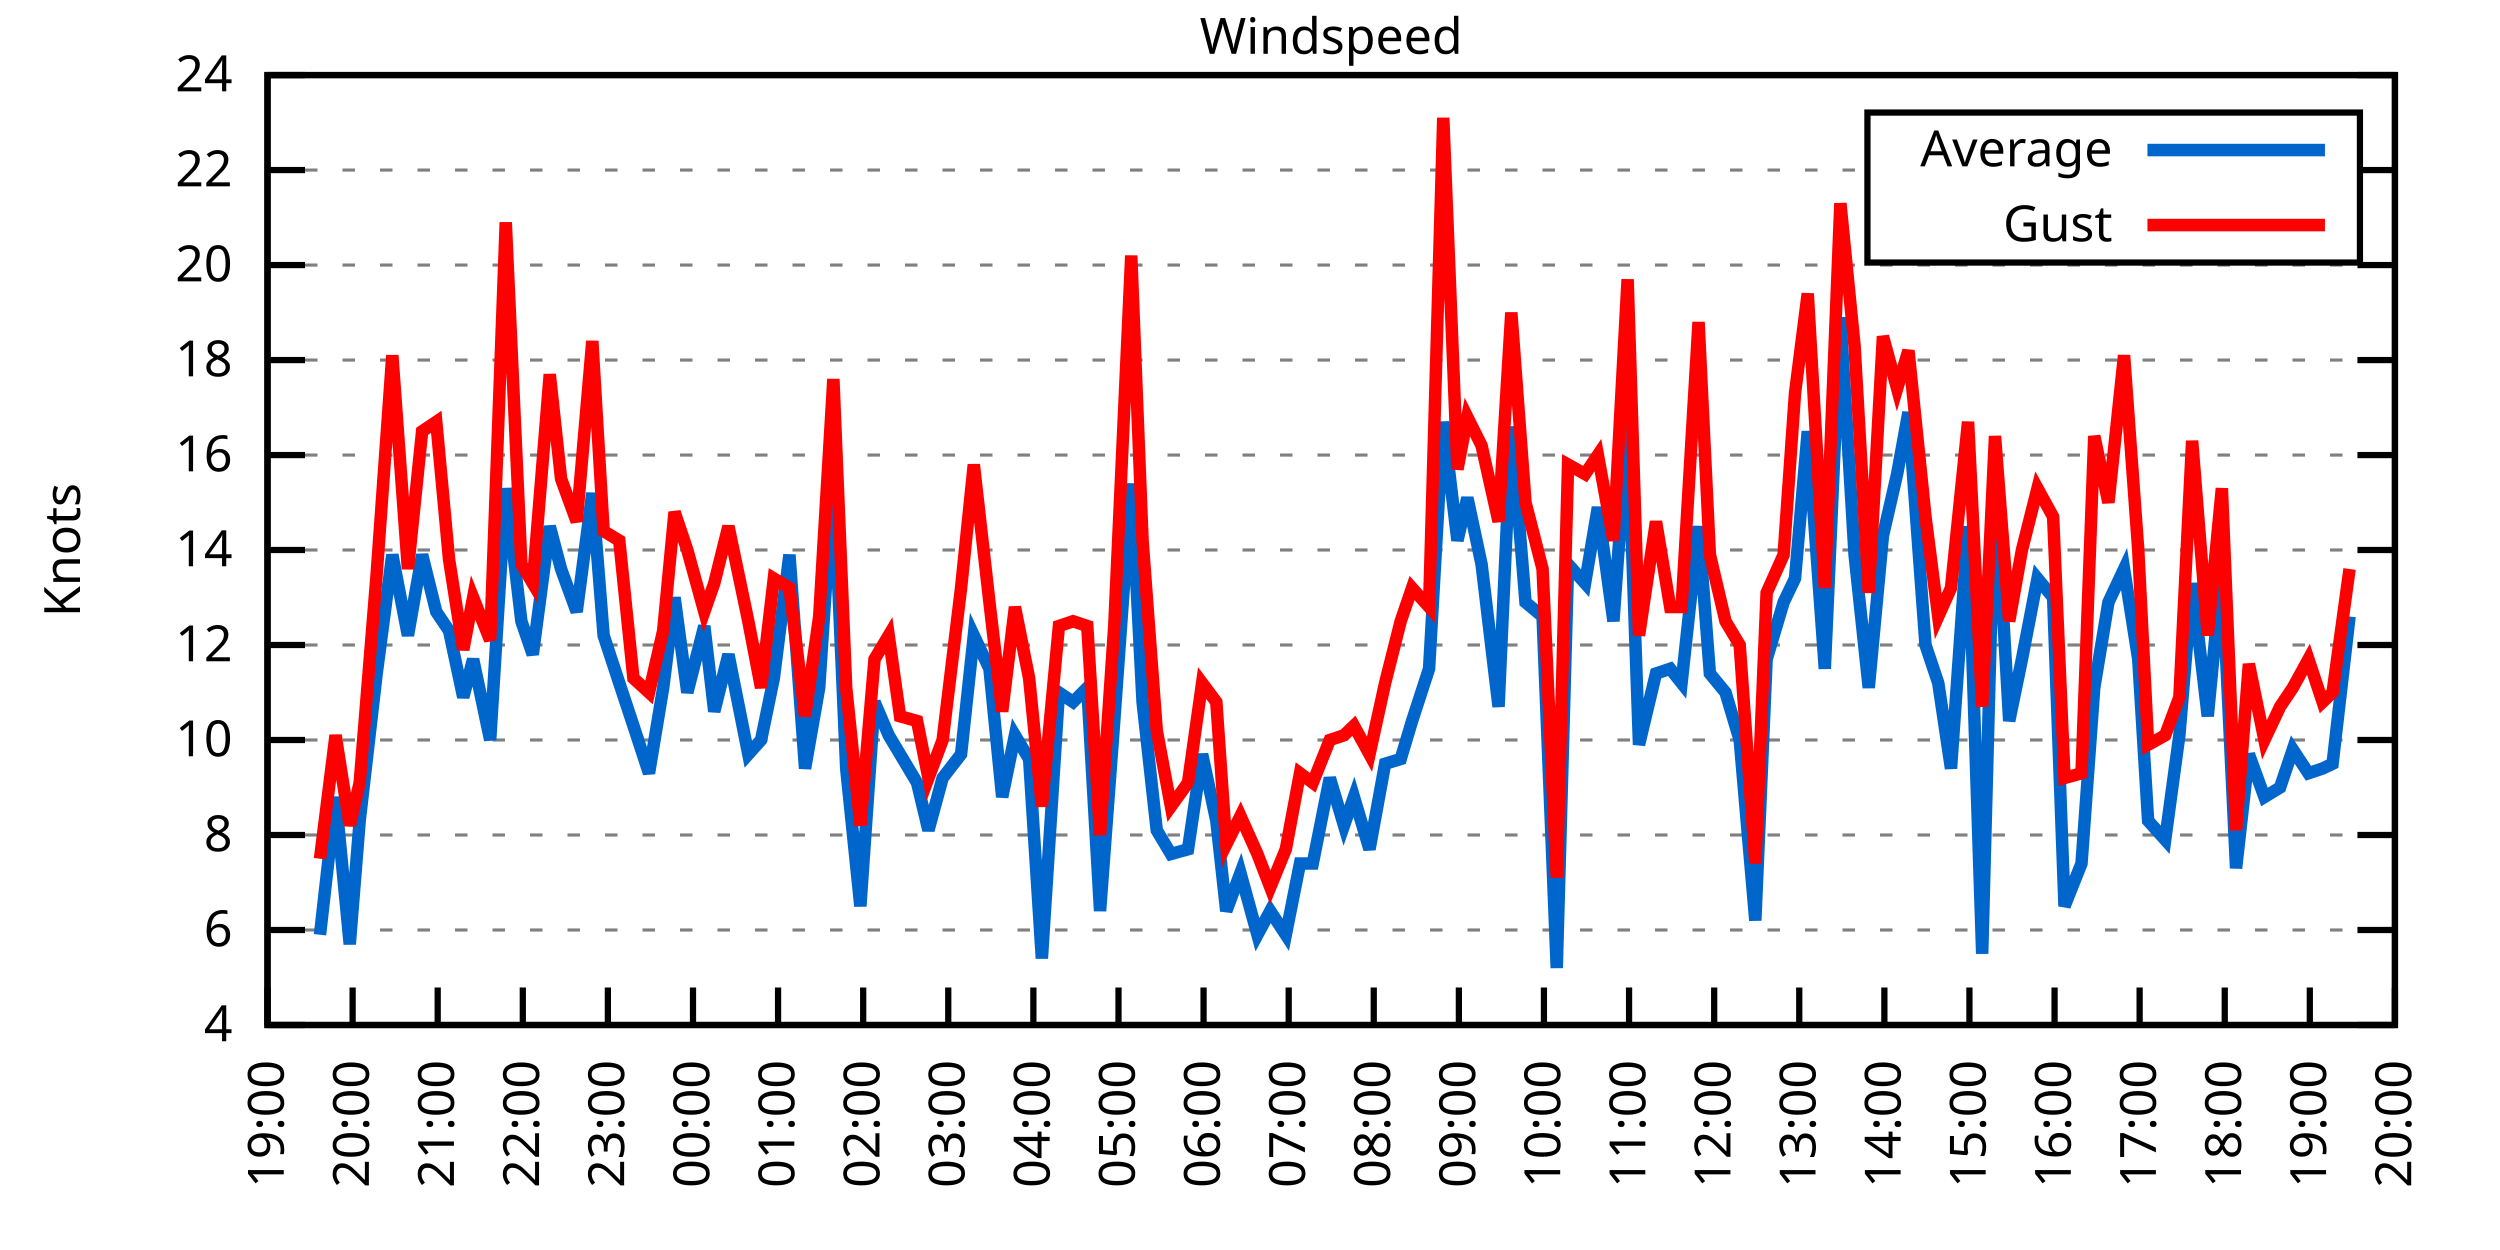
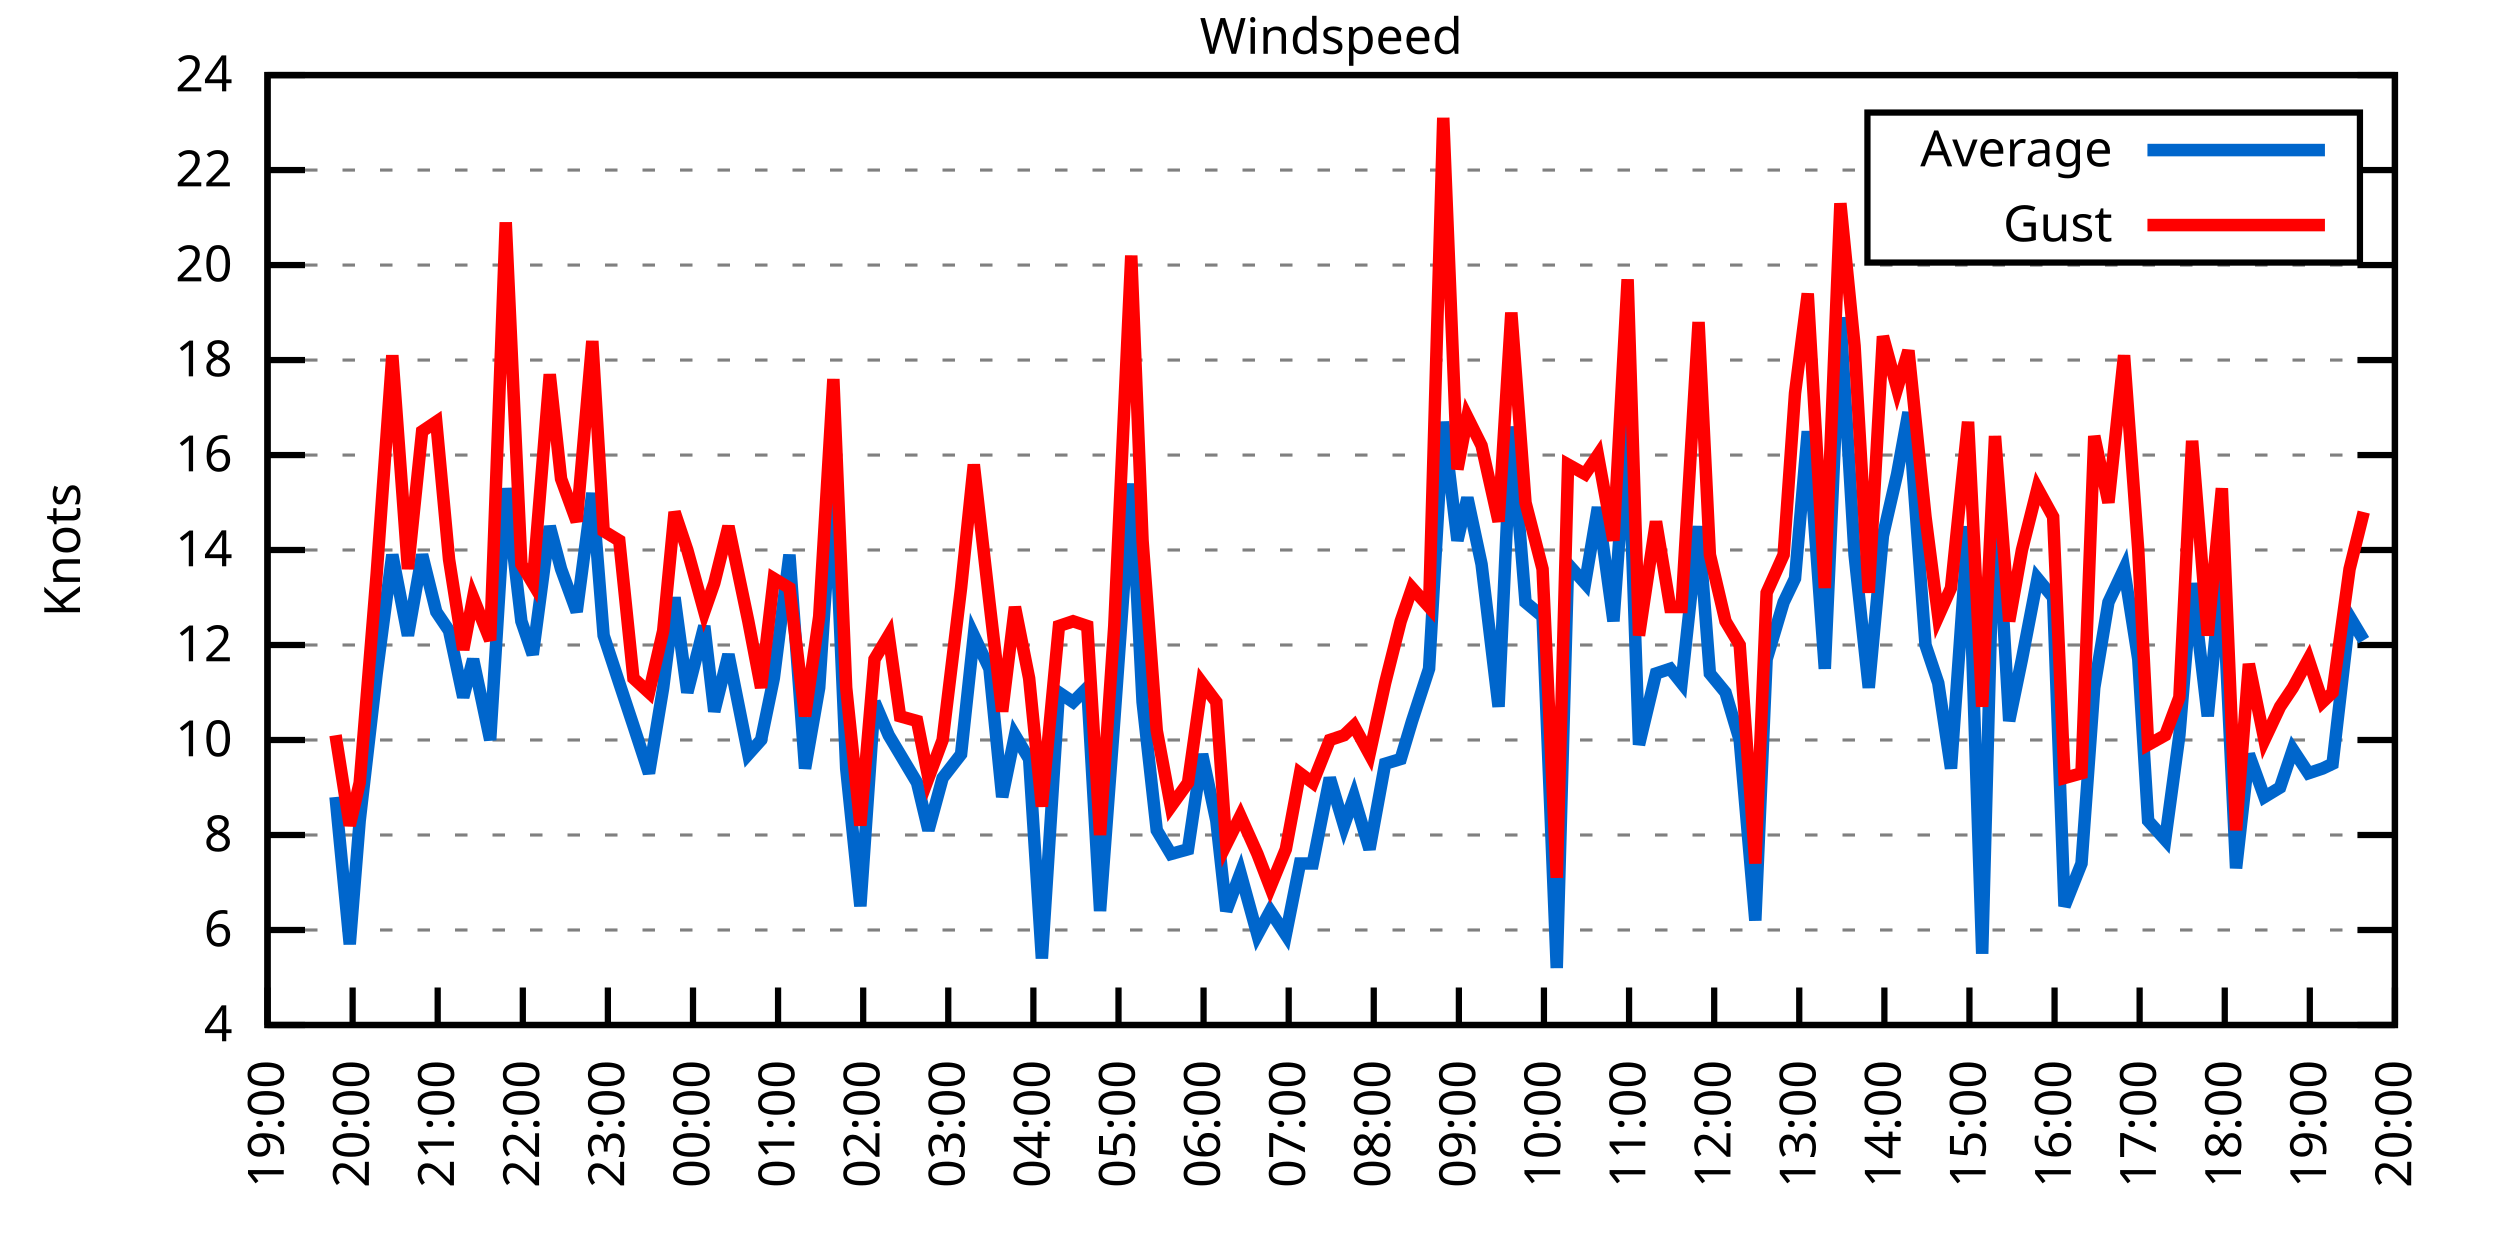
<svg xmlns="http://www.w3.org/2000/svg" xmlns:xlink="http://www.w3.org/1999/xlink" width="400" height="200" viewBox="0 0 400 200">
  <g id="gnuplot_canvas">
    <rect x="0" y="0" width="400" height="200" fill="none" />
    <defs>
      <circle id="gpDot" r="0.5" stroke-width="0.5" stroke="currentColor" />
      <path id="gpPt0" stroke-width="0.333" stroke="currentColor" d="M-1,0 h2 M0,-1 v2" />
      <path id="gpPt1" stroke-width="0.333" stroke="currentColor" d="M-1,-1 L1,1 M1,-1 L-1,1" />
      <path id="gpPt2" stroke-width="0.333" stroke="currentColor" d="M-1,0 L1,0 M0,-1 L0,1 M-1,-1 L1,1 M-1,1 L1,-1" />
      <rect id="gpPt3" stroke-width="0.333" stroke="currentColor" x="-1" y="-1" width="2" height="2" />
      <rect id="gpPt4" stroke-width="0.333" stroke="currentColor" fill="currentColor" x="-1" y="-1" width="2" height="2" />
      <circle id="gpPt5" stroke-width="0.333" stroke="currentColor" cx="0" cy="0" r="1" />
      <use xlink:href="#gpPt5" id="gpPt6" fill="currentColor" stroke="none" />
      <path id="gpPt7" stroke-width="0.333" stroke="currentColor" d="M0,-1.33 L-1.33,0.67 L1.33,0.67 z" />
      <use xlink:href="#gpPt7" id="gpPt8" fill="currentColor" stroke="none" />
      <use xlink:href="#gpPt7" id="gpPt9" stroke="currentColor" transform="rotate(180)" />
      <use xlink:href="#gpPt9" id="gpPt10" fill="currentColor" stroke="none" />
      <use xlink:href="#gpPt3" id="gpPt11" stroke="currentColor" transform="rotate(45)" />
      <use xlink:href="#gpPt11" id="gpPt12" fill="currentColor" stroke="none" />
      <path id="gpPt13" stroke-width="0.333" stroke="currentColor" d="M0,1.330 L1.265,0.411 L0.782,-1.067 L-0.782,-1.076 L-1.265,0.411 z" />
      <use xlink:href="#gpPt13" id="gpPt14" fill="currentColor" stroke="none" />
      <filter id="textbox" filterUnits="objectBoundingBox" x="0" y="0" height="1" width="1">
        <feFlood flood-color="white" flood-opacity="1" result="bgnd" />
        <feComposite in="SourceGraphic" in2="bgnd" operator="atop" />
      </filter>
      <filter id="greybox" filterUnits="objectBoundingBox" x="0" y="0" height="1" width="1">
        <feFlood flood-color="lightgrey" flood-opacity="1" result="grey" />
        <feComposite in="SourceGraphic" in2="grey" operator="atop" />
      </filter>
    </defs>
    <g fill="none" color="white" stroke="currentColor" stroke-width="1.00" stroke-linecap="butt" stroke-linejoin="miter">
</g>
    <g fill="none" color="black" stroke="currentColor" stroke-width="1.00" stroke-linecap="butt" stroke-linejoin="miter">
      <g stroke="none" shape-rendering="crispEdges">
        <polygon fill="rgb(255, 255, 255)" points="42.80,164.00 383.18,164.00 383.18,12.02 42.80,12.02 " />
      </g>
    </g>
    <g fill="none" color="black" stroke="currentColor" stroke-width="1.00" stroke-linecap="butt" stroke-linejoin="miter">
</g>
    <g fill="none" color="black" stroke="black" stroke-width="0.50" stroke-linecap="butt" stroke-linejoin="miter">
</g>
    <g fill="none" color="gray" stroke="currentColor" stroke-width="0.50" stroke-linecap="butt" stroke-linejoin="miter">
      <path stroke="gray" stroke-dasharray="2,4" class="gridline" d="M42.80,164.00 L383.19,164.00  " />
    </g>
    <g fill="none" color="gray" stroke="gray" stroke-width="1.00" stroke-linecap="butt" stroke-linejoin="miter">
</g>
    <g fill="none" color="black" stroke="currentColor" stroke-width="1.00" stroke-linecap="butt" stroke-linejoin="miter">
      <path stroke="black" d="M42.80,164.00 L48.80,164.00 M383.19,164.00 L377.19,164.00  " />
      <g transform="translate(37.20,166.60)" stroke="none" fill="black" font-family="Sans" font-size="8.00" text-anchor="end">
        <text>
          <tspan font-family="Sans"> 4</tspan>
        </text>
      </g>
    </g>
    <g fill="none" color="black" stroke="currentColor" stroke-width="1.00" stroke-linecap="butt" stroke-linejoin="miter">
</g>
    <g fill="none" color="black" stroke="black" stroke-width="0.50" stroke-linecap="butt" stroke-linejoin="miter">
</g>
    <g fill="none" color="gray" stroke="currentColor" stroke-width="0.50" stroke-linecap="butt" stroke-linejoin="miter">
      <path stroke="gray" stroke-dasharray="2,4" class="gridline" d="M42.80,148.80 L383.19,148.80  " />
    </g>
    <g fill="none" color="gray" stroke="gray" stroke-width="1.00" stroke-linecap="butt" stroke-linejoin="miter">
</g>
    <g fill="none" color="black" stroke="currentColor" stroke-width="1.00" stroke-linecap="butt" stroke-linejoin="miter">
      <path stroke="black" d="M42.80,148.80 L48.80,148.80 M383.19,148.80 L377.19,148.80  " />
      <g transform="translate(37.20,151.40)" stroke="none" fill="black" font-family="Sans" font-size="8.00" text-anchor="end">
        <text>
          <tspan font-family="Sans"> 6</tspan>
        </text>
      </g>
    </g>
    <g fill="none" color="black" stroke="currentColor" stroke-width="1.00" stroke-linecap="butt" stroke-linejoin="miter">
</g>
    <g fill="none" color="black" stroke="black" stroke-width="0.50" stroke-linecap="butt" stroke-linejoin="miter">
</g>
    <g fill="none" color="gray" stroke="currentColor" stroke-width="0.50" stroke-linecap="butt" stroke-linejoin="miter">
      <path stroke="gray" stroke-dasharray="2,4" class="gridline" d="M42.80,133.60 L383.19,133.60  " />
    </g>
    <g fill="none" color="gray" stroke="gray" stroke-width="1.00" stroke-linecap="butt" stroke-linejoin="miter">
</g>
    <g fill="none" color="black" stroke="currentColor" stroke-width="1.00" stroke-linecap="butt" stroke-linejoin="miter">
      <path stroke="black" d="M42.80,133.60 L48.80,133.60 M383.19,133.60 L377.19,133.60  " />
      <g transform="translate(37.20,136.20)" stroke="none" fill="black" font-family="Sans" font-size="8.00" text-anchor="end">
        <text>
          <tspan font-family="Sans"> 8</tspan>
        </text>
      </g>
    </g>
    <g fill="none" color="black" stroke="currentColor" stroke-width="1.00" stroke-linecap="butt" stroke-linejoin="miter">
</g>
    <g fill="none" color="black" stroke="black" stroke-width="0.50" stroke-linecap="butt" stroke-linejoin="miter">
</g>
    <g fill="none" color="gray" stroke="currentColor" stroke-width="0.50" stroke-linecap="butt" stroke-linejoin="miter">
      <path stroke="gray" stroke-dasharray="2,4" class="gridline" d="M42.80,118.40 L383.19,118.40  " />
    </g>
    <g fill="none" color="gray" stroke="gray" stroke-width="1.00" stroke-linecap="butt" stroke-linejoin="miter">
</g>
    <g fill="none" color="black" stroke="currentColor" stroke-width="1.00" stroke-linecap="butt" stroke-linejoin="miter">
      <path stroke="black" d="M42.80,118.40 L48.80,118.40 M383.19,118.40 L377.19,118.40  " />
      <g transform="translate(37.20,121.00)" stroke="none" fill="black" font-family="Sans" font-size="8.00" text-anchor="end">
        <text>
          <tspan font-family="Sans"> 10</tspan>
        </text>
      </g>
    </g>
    <g fill="none" color="black" stroke="currentColor" stroke-width="1.00" stroke-linecap="butt" stroke-linejoin="miter">
</g>
    <g fill="none" color="black" stroke="black" stroke-width="0.50" stroke-linecap="butt" stroke-linejoin="miter">
</g>
    <g fill="none" color="gray" stroke="currentColor" stroke-width="0.50" stroke-linecap="butt" stroke-linejoin="miter">
      <path stroke="gray" stroke-dasharray="2,4" class="gridline" d="M42.80,103.20 L383.19,103.20  " />
    </g>
    <g fill="none" color="gray" stroke="gray" stroke-width="1.00" stroke-linecap="butt" stroke-linejoin="miter">
</g>
    <g fill="none" color="black" stroke="currentColor" stroke-width="1.00" stroke-linecap="butt" stroke-linejoin="miter">
      <path stroke="black" d="M42.80,103.20 L48.80,103.20 M383.19,103.20 L377.19,103.20  " />
      <g transform="translate(37.20,105.80)" stroke="none" fill="black" font-family="Sans" font-size="8.00" text-anchor="end">
        <text>
          <tspan font-family="Sans"> 12</tspan>
        </text>
      </g>
    </g>
    <g fill="none" color="black" stroke="currentColor" stroke-width="1.00" stroke-linecap="butt" stroke-linejoin="miter">
</g>
    <g fill="none" color="black" stroke="black" stroke-width="0.50" stroke-linecap="butt" stroke-linejoin="miter">
</g>
    <g fill="none" color="gray" stroke="currentColor" stroke-width="0.50" stroke-linecap="butt" stroke-linejoin="miter">
      <path stroke="gray" stroke-dasharray="2,4" class="gridline" d="M42.80,88.00 L383.19,88.00  " />
    </g>
    <g fill="none" color="gray" stroke="gray" stroke-width="1.00" stroke-linecap="butt" stroke-linejoin="miter">
</g>
    <g fill="none" color="black" stroke="currentColor" stroke-width="1.00" stroke-linecap="butt" stroke-linejoin="miter">
      <path stroke="black" d="M42.80,88.00 L48.80,88.00 M383.19,88.00 L377.19,88.00  " />
      <g transform="translate(37.20,90.60)" stroke="none" fill="black" font-family="Sans" font-size="8.00" text-anchor="end">
        <text>
          <tspan font-family="Sans"> 14</tspan>
        </text>
      </g>
    </g>
    <g fill="none" color="black" stroke="currentColor" stroke-width="1.00" stroke-linecap="butt" stroke-linejoin="miter">
</g>
    <g fill="none" color="black" stroke="black" stroke-width="0.50" stroke-linecap="butt" stroke-linejoin="miter">
</g>
    <g fill="none" color="gray" stroke="currentColor" stroke-width="0.50" stroke-linecap="butt" stroke-linejoin="miter">
      <path stroke="gray" stroke-dasharray="2,4" class="gridline" d="M42.80,72.81 L383.19,72.81  " />
    </g>
    <g fill="none" color="gray" stroke="gray" stroke-width="1.00" stroke-linecap="butt" stroke-linejoin="miter">
</g>
    <g fill="none" color="black" stroke="currentColor" stroke-width="1.00" stroke-linecap="butt" stroke-linejoin="miter">
      <path stroke="black" d="M42.80,72.81 L48.80,72.81 M383.19,72.81 L377.19,72.81  " />
      <g transform="translate(37.20,75.41)" stroke="none" fill="black" font-family="Sans" font-size="8.00" text-anchor="end">
        <text>
          <tspan font-family="Sans"> 16</tspan>
        </text>
      </g>
    </g>
    <g fill="none" color="black" stroke="currentColor" stroke-width="1.00" stroke-linecap="butt" stroke-linejoin="miter">
</g>
    <g fill="none" color="black" stroke="black" stroke-width="0.50" stroke-linecap="butt" stroke-linejoin="miter">
</g>
    <g fill="none" color="gray" stroke="currentColor" stroke-width="0.50" stroke-linecap="butt" stroke-linejoin="miter">
      <path stroke="gray" stroke-dasharray="2,4" class="gridline" d="M42.80,57.61 L383.19,57.61  " />
    </g>
    <g fill="none" color="gray" stroke="gray" stroke-width="1.00" stroke-linecap="butt" stroke-linejoin="miter">
</g>
    <g fill="none" color="black" stroke="currentColor" stroke-width="1.00" stroke-linecap="butt" stroke-linejoin="miter">
      <path stroke="black" d="M42.80,57.61 L48.80,57.61 M383.19,57.61 L377.19,57.61  " />
      <g transform="translate(37.20,60.21)" stroke="none" fill="black" font-family="Sans" font-size="8.00" text-anchor="end">
        <text>
          <tspan font-family="Sans"> 18</tspan>
        </text>
      </g>
    </g>
    <g fill="none" color="black" stroke="currentColor" stroke-width="1.00" stroke-linecap="butt" stroke-linejoin="miter">
</g>
    <g fill="none" color="black" stroke="black" stroke-width="0.50" stroke-linecap="butt" stroke-linejoin="miter">
</g>
    <g fill="none" color="gray" stroke="currentColor" stroke-width="0.50" stroke-linecap="butt" stroke-linejoin="miter">
      <path stroke="gray" stroke-dasharray="2,4" class="gridline" d="M42.80,42.41 L383.19,42.41  " />
    </g>
    <g fill="none" color="gray" stroke="gray" stroke-width="1.00" stroke-linecap="butt" stroke-linejoin="miter">
</g>
    <g fill="none" color="black" stroke="currentColor" stroke-width="1.00" stroke-linecap="butt" stroke-linejoin="miter">
      <path stroke="black" d="M42.80,42.41 L48.80,42.41 M383.19,42.41 L377.19,42.41  " />
      <g transform="translate(37.20,45.01)" stroke="none" fill="black" font-family="Sans" font-size="8.00" text-anchor="end">
        <text>
          <tspan font-family="Sans"> 20</tspan>
        </text>
      </g>
    </g>
    <g fill="none" color="black" stroke="currentColor" stroke-width="1.00" stroke-linecap="butt" stroke-linejoin="miter">
</g>
    <g fill="none" color="black" stroke="black" stroke-width="0.50" stroke-linecap="butt" stroke-linejoin="miter">
</g>
    <g fill="none" color="gray" stroke="currentColor" stroke-width="0.50" stroke-linecap="butt" stroke-linejoin="miter">
      <path stroke="gray" stroke-dasharray="2,4" class="gridline" d="M42.80,27.21 L298.79,27.21 M377.59,27.21 L383.19,27.21  " />
    </g>
    <g fill="none" color="gray" stroke="gray" stroke-width="1.00" stroke-linecap="butt" stroke-linejoin="miter">
</g>
    <g fill="none" color="black" stroke="currentColor" stroke-width="1.00" stroke-linecap="butt" stroke-linejoin="miter">
      <path stroke="black" d="M42.80,27.21 L48.80,27.21 M383.19,27.21 L377.19,27.21  " />
      <g transform="translate(37.20,29.81)" stroke="none" fill="black" font-family="Sans" font-size="8.00" text-anchor="end">
        <text>
          <tspan font-family="Sans"> 22</tspan>
        </text>
      </g>
    </g>
    <g fill="none" color="black" stroke="currentColor" stroke-width="1.00" stroke-linecap="butt" stroke-linejoin="miter">
</g>
    <g fill="none" color="black" stroke="black" stroke-width="0.50" stroke-linecap="butt" stroke-linejoin="miter">
</g>
    <g fill="none" color="gray" stroke="currentColor" stroke-width="0.50" stroke-linecap="butt" stroke-linejoin="miter">
      <path stroke="gray" stroke-dasharray="2,4" class="gridline" d="M42.80,12.01 L383.19,12.01  " />
    </g>
    <g fill="none" color="gray" stroke="gray" stroke-width="1.00" stroke-linecap="butt" stroke-linejoin="miter">
</g>
    <g fill="none" color="black" stroke="currentColor" stroke-width="1.00" stroke-linecap="butt" stroke-linejoin="miter">
      <path stroke="black" d="M42.80,12.01 L48.80,12.01 M383.19,12.01 L377.19,12.01  " />
      <g transform="translate(37.20,14.61)" stroke="none" fill="black" font-family="Sans" font-size="8.00" text-anchor="end">
        <text>
          <tspan font-family="Sans"> 24</tspan>
        </text>
      </g>
    </g>
    <g fill="none" color="black" stroke="currentColor" stroke-width="1.00" stroke-linecap="butt" stroke-linejoin="miter">
      <path stroke="black" d="M42.80,164.00 L42.80,158.00  " />
      <g transform="translate(45.40,169.60) rotate(270.00)" stroke="none" fill="black" font-family="Sans" font-size="8.00" text-anchor="end">
        <text>
          <tspan font-family="Sans">19:00</tspan>
        </text>
      </g>
    </g>
    <g fill="none" color="black" stroke="currentColor" stroke-width="1.00" stroke-linecap="butt" stroke-linejoin="miter">
      <path stroke="black" d="M56.42,164.00 L56.42,158.00  " />
      <g transform="translate(59.02,169.60) rotate(270.00)" stroke="none" fill="black" font-family="Sans" font-size="8.00" text-anchor="end">
        <text>
          <tspan font-family="Sans">20:00</tspan>
        </text>
      </g>
    </g>
    <g fill="none" color="black" stroke="currentColor" stroke-width="1.00" stroke-linecap="butt" stroke-linejoin="miter">
      <path stroke="black" d="M70.03,164.00 L70.03,158.00  " />
      <g transform="translate(72.63,169.60) rotate(270.00)" stroke="none" fill="black" font-family="Sans" font-size="8.00" text-anchor="end">
        <text>
          <tspan font-family="Sans">21:00</tspan>
        </text>
      </g>
    </g>
    <g fill="none" color="black" stroke="currentColor" stroke-width="1.00" stroke-linecap="butt" stroke-linejoin="miter">
      <path stroke="black" d="M83.65,164.00 L83.65,158.00  " />
      <g transform="translate(86.25,169.60) rotate(270.00)" stroke="none" fill="black" font-family="Sans" font-size="8.00" text-anchor="end">
        <text>
          <tspan font-family="Sans">22:00</tspan>
        </text>
      </g>
    </g>
    <g fill="none" color="black" stroke="currentColor" stroke-width="1.00" stroke-linecap="butt" stroke-linejoin="miter">
      <path stroke="black" d="M97.26,164.00 L97.26,158.00  " />
      <g transform="translate(99.86,169.60) rotate(270.00)" stroke="none" fill="black" font-family="Sans" font-size="8.00" text-anchor="end">
        <text>
          <tspan font-family="Sans">23:00</tspan>
        </text>
      </g>
    </g>
    <g fill="none" color="black" stroke="currentColor" stroke-width="1.00" stroke-linecap="butt" stroke-linejoin="miter">
      <path stroke="black" d="M110.88,164.00 L110.88,158.00  " />
      <g transform="translate(113.48,169.60) rotate(270.00)" stroke="none" fill="black" font-family="Sans" font-size="8.00" text-anchor="end">
        <text>
          <tspan font-family="Sans">00:00</tspan>
        </text>
      </g>
    </g>
    <g fill="none" color="black" stroke="currentColor" stroke-width="1.00" stroke-linecap="butt" stroke-linejoin="miter">
      <path stroke="black" d="M124.49,164.00 L124.49,158.00  " />
      <g transform="translate(127.09,169.60) rotate(270.00)" stroke="none" fill="black" font-family="Sans" font-size="8.00" text-anchor="end">
        <text>
          <tspan font-family="Sans">01:00</tspan>
        </text>
      </g>
    </g>
    <g fill="none" color="black" stroke="currentColor" stroke-width="1.00" stroke-linecap="butt" stroke-linejoin="miter">
      <path stroke="black" d="M138.11,164.00 L138.11,158.00  " />
      <g transform="translate(140.71,169.60) rotate(270.00)" stroke="none" fill="black" font-family="Sans" font-size="8.00" text-anchor="end">
        <text>
          <tspan font-family="Sans">02:00</tspan>
        </text>
      </g>
    </g>
    <g fill="none" color="black" stroke="currentColor" stroke-width="1.00" stroke-linecap="butt" stroke-linejoin="miter">
      <path stroke="black" d="M151.72,164.00 L151.72,158.00  " />
      <g transform="translate(154.32,169.60) rotate(270.00)" stroke="none" fill="black" font-family="Sans" font-size="8.00" text-anchor="end">
        <text>
          <tspan font-family="Sans">03:00</tspan>
        </text>
      </g>
    </g>
    <g fill="none" color="black" stroke="currentColor" stroke-width="1.00" stroke-linecap="butt" stroke-linejoin="miter">
      <path stroke="black" d="M165.34,164.00 L165.34,158.00  " />
      <g transform="translate(167.94,169.60) rotate(270.00)" stroke="none" fill="black" font-family="Sans" font-size="8.00" text-anchor="end">
        <text>
          <tspan font-family="Sans">04:00</tspan>
        </text>
      </g>
    </g>
    <g fill="none" color="black" stroke="currentColor" stroke-width="1.00" stroke-linecap="butt" stroke-linejoin="miter">
      <path stroke="black" d="M178.96,164.00 L178.96,158.00  " />
      <g transform="translate(181.56,169.60) rotate(270.00)" stroke="none" fill="black" font-family="Sans" font-size="8.00" text-anchor="end">
        <text>
          <tspan font-family="Sans">05:00</tspan>
        </text>
      </g>
    </g>
    <g fill="none" color="black" stroke="currentColor" stroke-width="1.00" stroke-linecap="butt" stroke-linejoin="miter">
      <path stroke="black" d="M192.57,164.00 L192.57,158.00  " />
      <g transform="translate(195.17,169.60) rotate(270.00)" stroke="none" fill="black" font-family="Sans" font-size="8.00" text-anchor="end">
        <text>
          <tspan font-family="Sans">06:00</tspan>
        </text>
      </g>
    </g>
    <g fill="none" color="black" stroke="currentColor" stroke-width="1.00" stroke-linecap="butt" stroke-linejoin="miter">
      <path stroke="black" d="M206.19,164.00 L206.19,158.00  " />
      <g transform="translate(208.79,169.60) rotate(270.00)" stroke="none" fill="black" font-family="Sans" font-size="8.00" text-anchor="end">
        <text>
          <tspan font-family="Sans">07:00</tspan>
        </text>
      </g>
    </g>
    <g fill="none" color="black" stroke="currentColor" stroke-width="1.00" stroke-linecap="butt" stroke-linejoin="miter">
      <path stroke="black" d="M219.80,164.00 L219.80,158.00  " />
      <g transform="translate(222.40,169.60) rotate(270.00)" stroke="none" fill="black" font-family="Sans" font-size="8.00" text-anchor="end">
        <text>
          <tspan font-family="Sans">08:00</tspan>
        </text>
      </g>
    </g>
    <g fill="none" color="black" stroke="currentColor" stroke-width="1.00" stroke-linecap="butt" stroke-linejoin="miter">
      <path stroke="black" d="M233.42,164.00 L233.42,158.00  " />
      <g transform="translate(236.02,169.60) rotate(270.00)" stroke="none" fill="black" font-family="Sans" font-size="8.00" text-anchor="end">
        <text>
          <tspan font-family="Sans">09:00</tspan>
        </text>
      </g>
    </g>
    <g fill="none" color="black" stroke="currentColor" stroke-width="1.00" stroke-linecap="butt" stroke-linejoin="miter">
      <path stroke="black" d="M247.03,164.00 L247.03,158.00  " />
      <g transform="translate(249.63,169.60) rotate(270.00)" stroke="none" fill="black" font-family="Sans" font-size="8.00" text-anchor="end">
        <text>
          <tspan font-family="Sans">10:00</tspan>
        </text>
      </g>
    </g>
    <g fill="none" color="black" stroke="currentColor" stroke-width="1.00" stroke-linecap="butt" stroke-linejoin="miter">
      <path stroke="black" d="M260.65,164.00 L260.65,158.00  " />
      <g transform="translate(263.25,169.60) rotate(270.00)" stroke="none" fill="black" font-family="Sans" font-size="8.00" text-anchor="end">
        <text>
          <tspan font-family="Sans">11:00</tspan>
        </text>
      </g>
    </g>
    <g fill="none" color="black" stroke="currentColor" stroke-width="1.00" stroke-linecap="butt" stroke-linejoin="miter">
      <path stroke="black" d="M274.27,164.00 L274.27,158.00  " />
      <g transform="translate(276.87,169.60) rotate(270.00)" stroke="none" fill="black" font-family="Sans" font-size="8.00" text-anchor="end">
        <text>
          <tspan font-family="Sans">12:00</tspan>
        </text>
      </g>
    </g>
    <g fill="none" color="black" stroke="currentColor" stroke-width="1.00" stroke-linecap="butt" stroke-linejoin="miter">
      <path stroke="black" d="M287.88,164.00 L287.88,158.00  " />
      <g transform="translate(290.48,169.60) rotate(270.00)" stroke="none" fill="black" font-family="Sans" font-size="8.00" text-anchor="end">
        <text>
          <tspan font-family="Sans">13:00</tspan>
        </text>
      </g>
    </g>
    <g fill="none" color="black" stroke="currentColor" stroke-width="1.00" stroke-linecap="butt" stroke-linejoin="miter">
      <path stroke="black" d="M301.50,164.00 L301.50,158.00  " />
      <g transform="translate(304.10,169.60) rotate(270.00)" stroke="none" fill="black" font-family="Sans" font-size="8.00" text-anchor="end">
        <text>
          <tspan font-family="Sans">14:00</tspan>
        </text>
      </g>
    </g>
    <g fill="none" color="black" stroke="currentColor" stroke-width="1.00" stroke-linecap="butt" stroke-linejoin="miter">
      <path stroke="black" d="M315.11,164.00 L315.11,158.00  " />
      <g transform="translate(317.71,169.60) rotate(270.00)" stroke="none" fill="black" font-family="Sans" font-size="8.00" text-anchor="end">
        <text>
          <tspan font-family="Sans">15:00</tspan>
        </text>
      </g>
    </g>
    <g fill="none" color="black" stroke="currentColor" stroke-width="1.00" stroke-linecap="butt" stroke-linejoin="miter">
      <path stroke="black" d="M328.73,164.00 L328.73,158.00  " />
      <g transform="translate(331.33,169.60) rotate(270.00)" stroke="none" fill="black" font-family="Sans" font-size="8.00" text-anchor="end">
        <text>
          <tspan font-family="Sans">16:00</tspan>
        </text>
      </g>
    </g>
    <g fill="none" color="black" stroke="currentColor" stroke-width="1.00" stroke-linecap="butt" stroke-linejoin="miter">
      <path stroke="black" d="M342.34,164.00 L342.34,158.00  " />
      <g transform="translate(344.94,169.60) rotate(270.00)" stroke="none" fill="black" font-family="Sans" font-size="8.00" text-anchor="end">
        <text>
          <tspan font-family="Sans">17:00</tspan>
        </text>
      </g>
    </g>
    <g fill="none" color="black" stroke="currentColor" stroke-width="1.00" stroke-linecap="butt" stroke-linejoin="miter">
      <path stroke="black" d="M355.96,164.00 L355.96,158.00  " />
      <g transform="translate(358.56,169.60) rotate(270.00)" stroke="none" fill="black" font-family="Sans" font-size="8.00" text-anchor="end">
        <text>
          <tspan font-family="Sans">18:00</tspan>
        </text>
      </g>
    </g>
    <g fill="none" color="black" stroke="currentColor" stroke-width="1.00" stroke-linecap="butt" stroke-linejoin="miter">
      <path stroke="black" d="M369.57,164.00 L369.57,158.00  " />
      <g transform="translate(372.17,169.60) rotate(270.00)" stroke="none" fill="black" font-family="Sans" font-size="8.00" text-anchor="end">
        <text>
          <tspan font-family="Sans">19:00</tspan>
        </text>
      </g>
    </g>
    <g fill="none" color="black" stroke="currentColor" stroke-width="1.00" stroke-linecap="butt" stroke-linejoin="miter">
      <path stroke="black" d="M383.19,164.00 L383.19,158.00  " />
      <g transform="translate(385.79,169.60) rotate(270.00)" stroke="none" fill="black" font-family="Sans" font-size="8.00" text-anchor="end">
        <text>
          <tspan font-family="Sans">20:00</tspan>
        </text>
      </g>
    </g>
    <g fill="none" color="black" stroke="currentColor" stroke-width="1.00" stroke-linecap="butt" stroke-linejoin="miter">
</g>
    <g fill="none" color="black" stroke="currentColor" stroke-width="1.00" stroke-linecap="butt" stroke-linejoin="miter">
      <path stroke="black" d="M42.80,12.01 L42.80,164.00 L383.19,164.00 L383.19,12.01 L42.80,12.01 Z  " />
    </g>
    <g fill="none" color="black" stroke="currentColor" stroke-width="1.00" stroke-linecap="butt" stroke-linejoin="miter">
</g>
    <g fill="none" color="black" stroke="currentColor" stroke-width="1.00" stroke-linecap="butt" stroke-linejoin="miter">
      <path stroke="black" d="M298.79,42.01 L298.79,18.01 L377.59,18.01 L377.59,42.01 L298.79,42.01 Z  " />
    </g>
    <g id="Windspeed_plot_1">
      <g fill="none" color="white" stroke="black" stroke-width="2.00" stroke-linecap="butt" stroke-linejoin="miter">
</g>
      <g fill="none" color="black" stroke="currentColor" stroke-width="2.00" stroke-linecap="butt" stroke-linejoin="miter">
        <g transform="translate(337.99,26.61)" stroke="none" fill="black" font-family="Sans" font-size="8.00" text-anchor="end">
          <text>
            <tspan font-family="Sans">Average</tspan>
          </text>
        </g>
      </g>
      <g fill="none" color="black" stroke="currentColor" stroke-width="2.00" stroke-linecap="butt" stroke-linejoin="miter">
-         <path stroke="rgb(  0, 102, 204)" d="M343.59,24.01 L371.99,24.01 M51.20,149.56 L53.69,127.52 L55.96,151.08 L57.55,131.32 L60.27,107.76 L62.77,88.76   L65.27,101.68 L67.54,88.76 L69.80,97.88 L71.85,100.92 L74.12,111.56 L75.70,105.48 L78.43,118.40 L80.92,78.13   L83.42,99.40 L85.24,104.72 L87.96,84.21 L89.77,91.04 L92.27,97.88 L94.77,78.89 L96.58,101.68 L99.08,109.28   L101.35,116.12 L103.84,123.72 L106.11,110.04 L107.93,95.60 L109.97,110.80 L112.69,100.16 L114.28,113.84 L116.55,104.72   L119.73,120.68 L121.77,118.40 L123.81,108.52 L126.31,88.76 L128.81,122.96 L131.07,110.04 L133.34,75.85 L135.39,122.96   L137.66,145.00 L139.92,112.32 L142.19,117.64 L144.01,120.68 L146.73,125.24 L148.55,132.84 L150.82,124.48 L153.77,120.68   L155.81,101.68 L158.31,107.00 L160.35,127.52 L162.39,117.64 L164.66,121.44 L166.70,153.36 L169.43,110.80 L171.69,112.32   L173.96,110.04 L176.01,145.76 L178.28,115.36 L181.00,77.37 L182.81,112.32 L185.08,132.84 L187.35,136.64 L190.08,135.88   L192.34,120.68 L194.61,131.32 L196.20,145.76 L198.47,139.68 L201.19,149.56 L203.24,145.76 L205.73,149.56 L208.00,138.16   L210.04,138.16 L212.77,124.48 L215.04,132.08 L216.63,127.52 L219.12,135.88 L221.62,122.20 L224.11,121.44 L225.93,115.36   L228.65,107.00 L230.92,67.49 L233.19,86.49 L234.78,79.65 L237.05,90.28 L239.77,113.08 L241.81,68.25 L244.08,96.36   L246.81,98.64 L249.08,154.88 L250.89,90.28 L253.61,93.32 L255.66,81.17 L258.15,99.40 L260.42,67.49 L262.24,119.16   L264.96,107.76 L267.23,107.00 L269.05,109.28 L271.77,84.21 L273.58,107.76 L276.08,110.80 L278.35,118.40 L280.85,147.28   L282.66,105.48 L285.38,96.36 L287.20,92.56 L289.24,69.01 L291.97,107.00 L294.46,50.77 L296.73,88.76 L299.00,110.04   L301.27,85.73 L303.54,75.85 L305.35,65.97 L308.08,103.20 L310.12,109.28 L312.16,122.96 L314.89,84.21 L317.15,152.60   L319.20,75.85 L321.47,115.36 L323.51,105.48 L326.00,92.56 L328.50,95.60 L330.32,145.00 L333.04,138.16 L335.08,110.04   L337.35,96.36 L339.85,91.04 L342.12,105.48 L343.70,131.32 L346.43,134.36 L348.70,117.64 L350.74,93.32 L353.24,114.60   L355.50,91.04 L357.77,138.92 L359.82,120.68 L362.31,127.52 L364.81,126.00 L366.85,119.92 L369.35,123.72 L371.62,122.96   L373.21,122.20 L375.93,98.64  " />
+         <path stroke="rgb(  0, 102, 204)" d="M343.59,24.01 L371.99,24.01 M53.69,127.52 L55.96,151.08 L57.55,131.32 L60.27,107.76 L62.77,88.76 L65.27,101.68   L67.54,88.76 L69.80,97.88 L71.85,100.92 L74.12,111.56 L75.70,105.48 L78.43,118.40 L80.92,78.13 L83.42,99.40   L85.24,104.72 L87.96,84.21 L89.77,91.04 L92.27,97.88 L94.77,78.89 L96.58,101.68 L99.08,109.28 L101.35,116.12   L103.84,123.72 L106.11,110.04 L107.93,95.60 L109.97,110.80 L112.69,100.16 L114.28,113.84 L116.55,104.72 L119.73,120.68   L121.77,118.40 L123.81,108.52 L126.31,88.76 L128.81,122.96 L131.07,110.04 L133.34,75.85 L135.39,122.96 L137.66,145.00   L139.92,112.32 L142.19,117.64 L144.01,120.68 L146.73,125.24 L148.55,132.84 L150.82,124.48 L153.77,120.68 L155.81,101.68   L158.31,107.00 L160.35,127.52 L162.39,117.64 L164.66,121.44 L166.70,153.36 L169.43,110.80 L171.69,112.32 L173.96,110.04   L176.01,145.76 L178.28,115.36 L181.00,77.37 L182.81,112.32 L185.08,132.84 L187.35,136.64 L190.08,135.88 L192.34,120.68   L194.61,131.32 L196.20,145.76 L198.47,139.68 L201.19,149.56 L203.24,145.76 L205.73,149.56 L208.00,138.16 L210.04,138.16   L212.77,124.48 L215.04,132.08 L216.63,127.52 L219.12,135.88 L221.62,122.20 L224.11,121.44 L225.93,115.36 L228.65,107.00   L230.92,67.49 L233.19,86.49 L234.78,79.65 L237.05,90.28 L239.77,113.08 L241.81,68.25 L244.08,96.36 L246.81,98.64   L249.08,154.88 L250.89,90.28 L253.61,93.32 L255.66,81.17 L258.15,99.40 L260.42,67.49 L262.24,119.16 L264.96,107.76   L267.23,107.00 L269.05,109.28 L271.77,84.21 L273.58,107.76 L276.08,110.80 L278.35,118.40 L280.85,147.28 L282.66,105.48   L285.38,96.36 L287.20,92.56 L289.24,69.01 L291.97,107.00 L294.46,50.77 L296.73,88.76 L299.00,110.04 L301.27,85.73   L303.54,75.85 L305.35,65.97 L308.08,103.20 L310.12,109.28 L312.16,122.96 L314.89,84.21 L317.15,152.60 L319.20,75.85   L321.47,115.36 L323.51,105.48 L326.00,92.56 L328.50,95.60 L330.32,145.00 L333.04,138.16 L335.08,110.04 L337.35,96.36   L339.85,91.04 L342.12,105.48 L343.70,131.32 L346.43,134.36 L348.70,117.64 L350.74,93.32 L353.24,114.60 L355.50,91.04   L357.77,138.92 L359.82,120.68 L362.31,127.52 L364.81,126.00 L366.85,119.92 L369.35,123.72 L371.62,122.96 L373.21,122.20   L375.93,98.64 L378.20,102.44  " />
      </g>
    </g>
    <g id="Windspeed_plot_2">
      <g fill="none" color="black" stroke="currentColor" stroke-width="2.00" stroke-linecap="butt" stroke-linejoin="miter">
        <g transform="translate(337.99,38.61)" stroke="none" fill="black" font-family="Sans" font-size="8.00" text-anchor="end">
          <text>
            <tspan font-family="Sans">Gust</tspan>
          </text>
        </g>
      </g>
      <g fill="none" color="black" stroke="currentColor" stroke-width="2.00" stroke-linecap="butt" stroke-linejoin="miter">
-         <path stroke="rgb(255,   0,   0)" d="M343.59,36.01 L371.99,36.01 M51.20,137.40 L53.69,117.64 L55.96,132.08 L57.55,125.24 L60.27,91.80 L62.77,56.85   L65.27,91.04 L67.54,69.01 L69.80,67.49 L71.85,89.52 L74.12,103.96 L75.70,95.60 L78.43,102.44 L80.92,35.57   L83.42,90.28 L85.24,93.32 L87.96,59.89 L89.77,76.61 L92.27,83.45 L94.77,54.57 L96.58,84.97 L99.08,86.49   L101.35,108.52 L103.84,110.80 L106.11,100.92 L107.93,81.93 L109.97,88.00 L112.69,97.88 L114.28,93.32 L116.55,84.21   L119.73,99.40 L121.77,110.04 L123.81,92.56 L126.31,94.08 L128.81,114.60 L131.07,98.64 L133.34,60.65 L135.39,110.04   L137.66,132.08 L139.92,105.48 L142.19,101.68 L144.01,114.60 L146.73,115.36 L148.55,124.48 L150.82,118.40 L153.77,94.08   L155.81,74.33 L158.31,96.36 L160.35,113.84 L162.39,97.12 L164.66,108.52 L166.70,129.04 L169.43,100.16 L171.69,99.40   L173.96,100.16 L176.01,133.60 L178.28,100.16 L181.00,40.89 L182.81,86.49 L185.08,116.88 L187.35,129.04 L190.08,125.24   L192.34,109.28 L194.61,112.32 L196.20,135.12 L198.47,130.56 L201.19,136.64 L203.24,141.96 L205.73,135.88 L208.00,123.72   L210.04,125.24 L212.77,118.40 L215.04,117.64 L216.63,116.12 L219.12,120.68 L221.62,109.28 L224.11,99.40 L225.93,94.08   L228.65,97.12 L230.92,18.85 L233.19,75.09 L234.78,66.73 L237.05,71.29 L239.77,83.45 L241.81,50.01 L244.08,80.41   L246.81,91.04 L249.08,140.44 L250.89,74.33 L253.61,75.85 L255.66,72.81 L258.15,86.49 L260.42,44.69 L262.24,101.68   L264.96,83.45 L267.23,97.12 L269.05,97.12 L271.77,51.53 L273.58,88.76 L276.08,99.40 L278.35,103.20 L280.85,138.16   L282.66,94.84 L285.38,88.76 L287.20,62.93 L289.24,46.97 L291.97,94.08 L294.46,32.53 L296.73,55.33 L299.00,94.84   L301.27,53.81 L303.54,62.17 L305.35,56.09 L308.08,82.69 L310.12,98.64 L312.16,94.08 L314.89,67.49 L317.15,113.08   L319.20,69.77 L321.47,99.40 L323.51,88.00 L326.00,78.13 L328.50,82.69 L330.32,124.48 L333.04,123.72 L335.08,69.77   L337.35,80.41 L339.85,56.85 L342.12,88.00 L343.70,119.16 L346.43,117.64 L348.70,111.56 L350.74,70.53 L353.24,101.68   L355.50,78.13 L357.77,132.84 L359.82,106.24 L362.31,118.40 L364.81,113.08 L366.85,110.04 L369.35,105.48 L371.62,112.32   L373.21,110.80 L375.93,91.04  " />
+         <path stroke="rgb(255,   0,   0)" d="M343.59,36.01 L371.99,36.01 M53.69,117.64 L55.96,132.08 L57.55,125.24 L60.27,91.80 L62.77,56.85 L65.27,91.04   L67.54,69.01 L69.80,67.49 L71.85,89.52 L74.12,103.96 L75.70,95.60 L78.43,102.44 L80.92,35.57 L83.42,90.28   L85.24,93.32 L87.96,59.89 L89.77,76.61 L92.27,83.45 L94.77,54.57 L96.58,84.97 L99.08,86.49 L101.35,108.52   L103.84,110.80 L106.11,100.92 L107.93,81.93 L109.97,88.00 L112.69,97.88 L114.28,93.32 L116.55,84.21 L119.73,99.40   L121.77,110.04 L123.81,92.56 L126.31,94.08 L128.81,114.60 L131.07,98.64 L133.34,60.65 L135.39,110.04 L137.66,132.08   L139.92,105.48 L142.19,101.68 L144.01,114.60 L146.73,115.36 L148.55,124.48 L150.82,118.40 L153.77,94.08 L155.81,74.33   L158.31,96.36 L160.35,113.84 L162.39,97.12 L164.66,108.52 L166.70,129.04 L169.43,100.16 L171.69,99.40 L173.96,100.16   L176.01,133.60 L178.28,100.16 L181.00,40.89 L182.81,86.49 L185.08,116.88 L187.35,129.04 L190.08,125.24 L192.34,109.28   L194.61,112.32 L196.20,135.12 L198.47,130.56 L201.19,136.64 L203.24,141.96 L205.73,135.88 L208.00,123.72 L210.04,125.24   L212.77,118.40 L215.04,117.64 L216.63,116.12 L219.12,120.68 L221.62,109.28 L224.11,99.40 L225.93,94.08 L228.65,97.12   L230.92,18.85 L233.19,75.09 L234.78,66.73 L237.05,71.29 L239.77,83.45 L241.81,50.01 L244.08,80.41 L246.81,91.04   L249.08,140.44 L250.89,74.33 L253.61,75.85 L255.66,72.81 L258.15,86.49 L260.42,44.69 L262.24,101.68 L264.96,83.45   L267.23,97.12 L269.05,97.12 L271.77,51.53 L273.58,88.76 L276.08,99.40 L278.35,103.20 L280.85,138.16 L282.66,94.84   L285.38,88.76 L287.20,62.93 L289.24,46.97 L291.97,94.08 L294.46,32.53 L296.73,55.33 L299.00,94.84 L301.27,53.81   L303.54,62.17 L305.35,56.09 L308.08,82.69 L310.12,98.64 L312.16,94.08 L314.89,67.49 L317.15,113.08 L319.20,69.77   L321.47,99.40 L323.51,88.00 L326.00,78.13 L328.50,82.69 L330.32,124.48 L333.04,123.72 L335.08,69.77 L337.35,80.41   L339.85,56.85 L342.12,88.00 L343.70,119.16 L346.43,117.64 L348.70,111.56 L350.74,70.53 L353.24,101.68 L355.50,78.13   L357.77,132.84 L359.82,106.24 L362.31,118.40 L364.81,113.08 L366.85,110.04 L369.35,105.48 L371.62,112.32 L373.21,110.80   L375.93,91.04 L378.20,81.93  " />
      </g>
    </g>
    <g fill="none" color="black" stroke="currentColor" stroke-width="2.00" stroke-linecap="butt" stroke-linejoin="miter">
</g>
    <g fill="none" color="black" stroke="black" stroke-width="1.00" stroke-linecap="butt" stroke-linejoin="miter">
</g>
    <g fill="none" color="black" stroke="currentColor" stroke-width="1.00" stroke-linecap="butt" stroke-linejoin="miter">
      <path stroke="black" d="M42.80,12.01 L42.80,164.00 L383.19,164.00 L383.19,12.01 L42.80,12.01 Z  " />
      <g transform="translate(12.80,88.01) rotate(270.00)" stroke="none" fill="black" font-family="Sans" font-size="8.00" text-anchor="middle">
        <text>
          <tspan font-family="Sans">Knots</tspan>
        </text>
      </g>
    </g>
    <g fill="none" color="black" stroke="currentColor" stroke-width="1.00" stroke-linecap="butt" stroke-linejoin="miter">
</g>
    <g fill="none" color="black" stroke="currentColor" stroke-width="1.00" stroke-linecap="butt" stroke-linejoin="miter">
      <g transform="translate(212.99,8.61)" stroke="none" fill="black" font-family="Sans" font-size="8.00" text-anchor="middle">
        <text>
          <tspan font-family="Sans">Windspeed</tspan>
        </text>
      </g>
    </g>
    <g fill="none" color="black" stroke="currentColor" stroke-width="1.00" stroke-linecap="butt" stroke-linejoin="miter">
</g>
  </g>
</svg>
